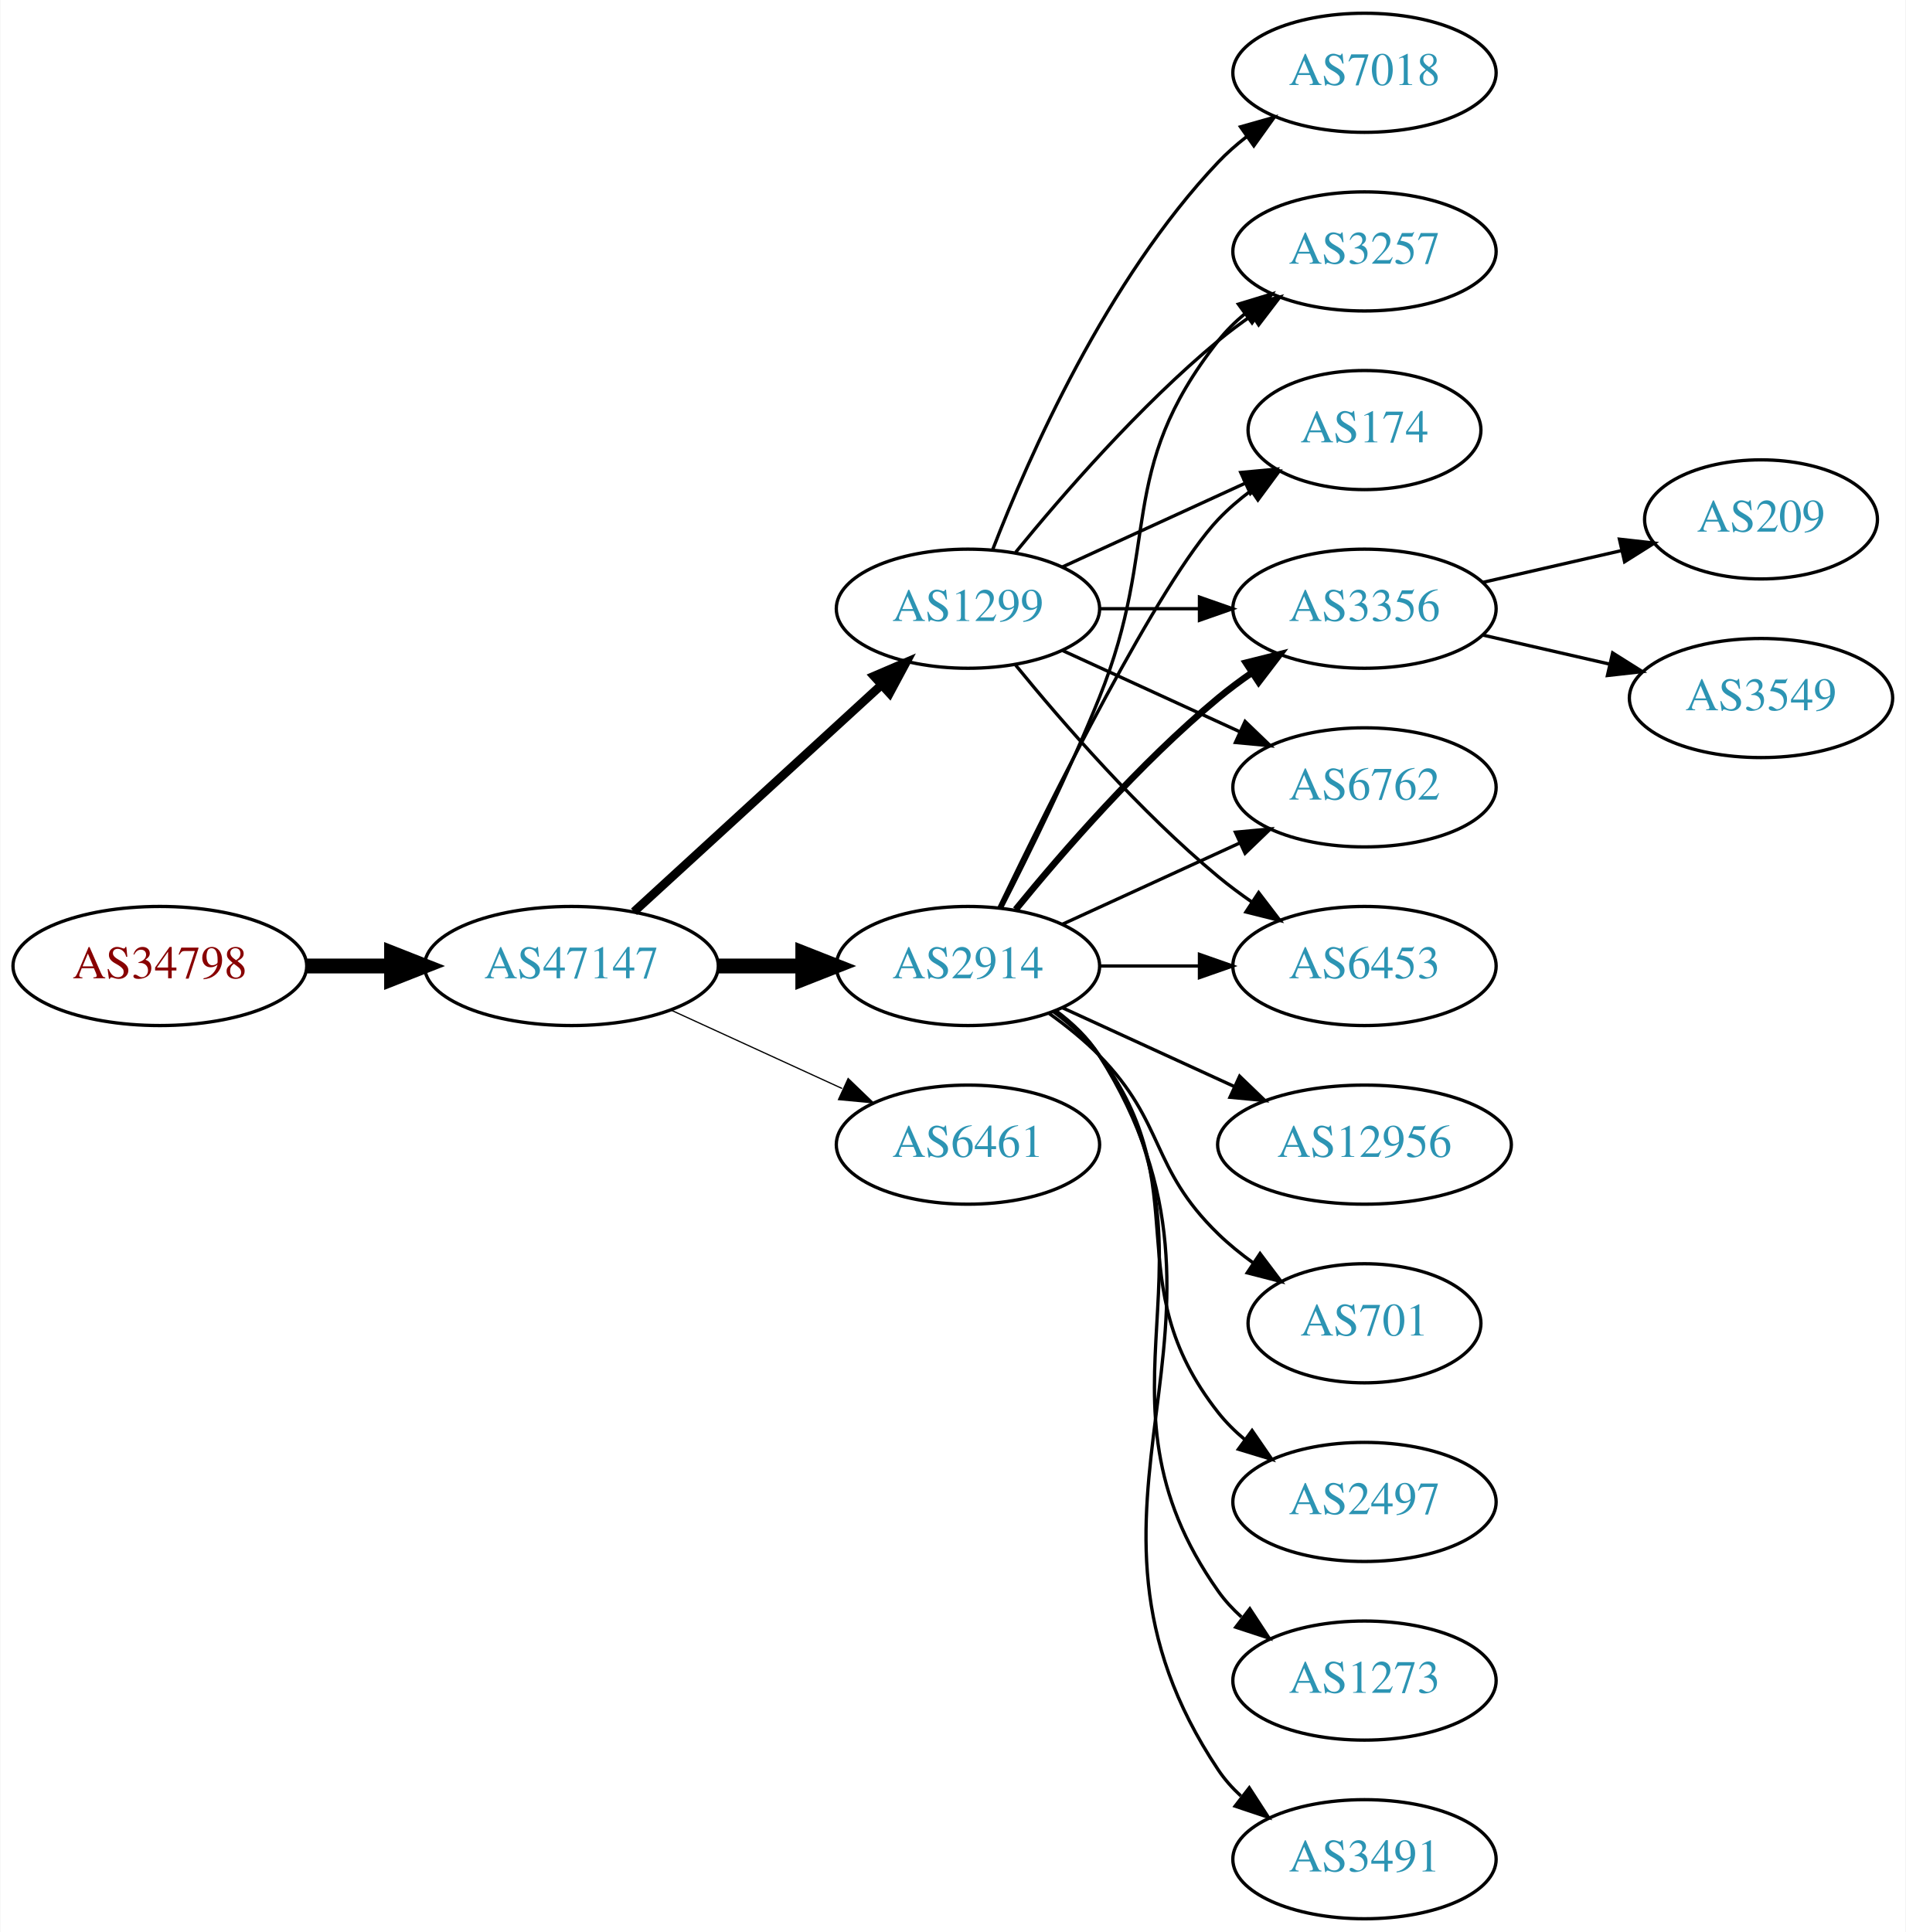
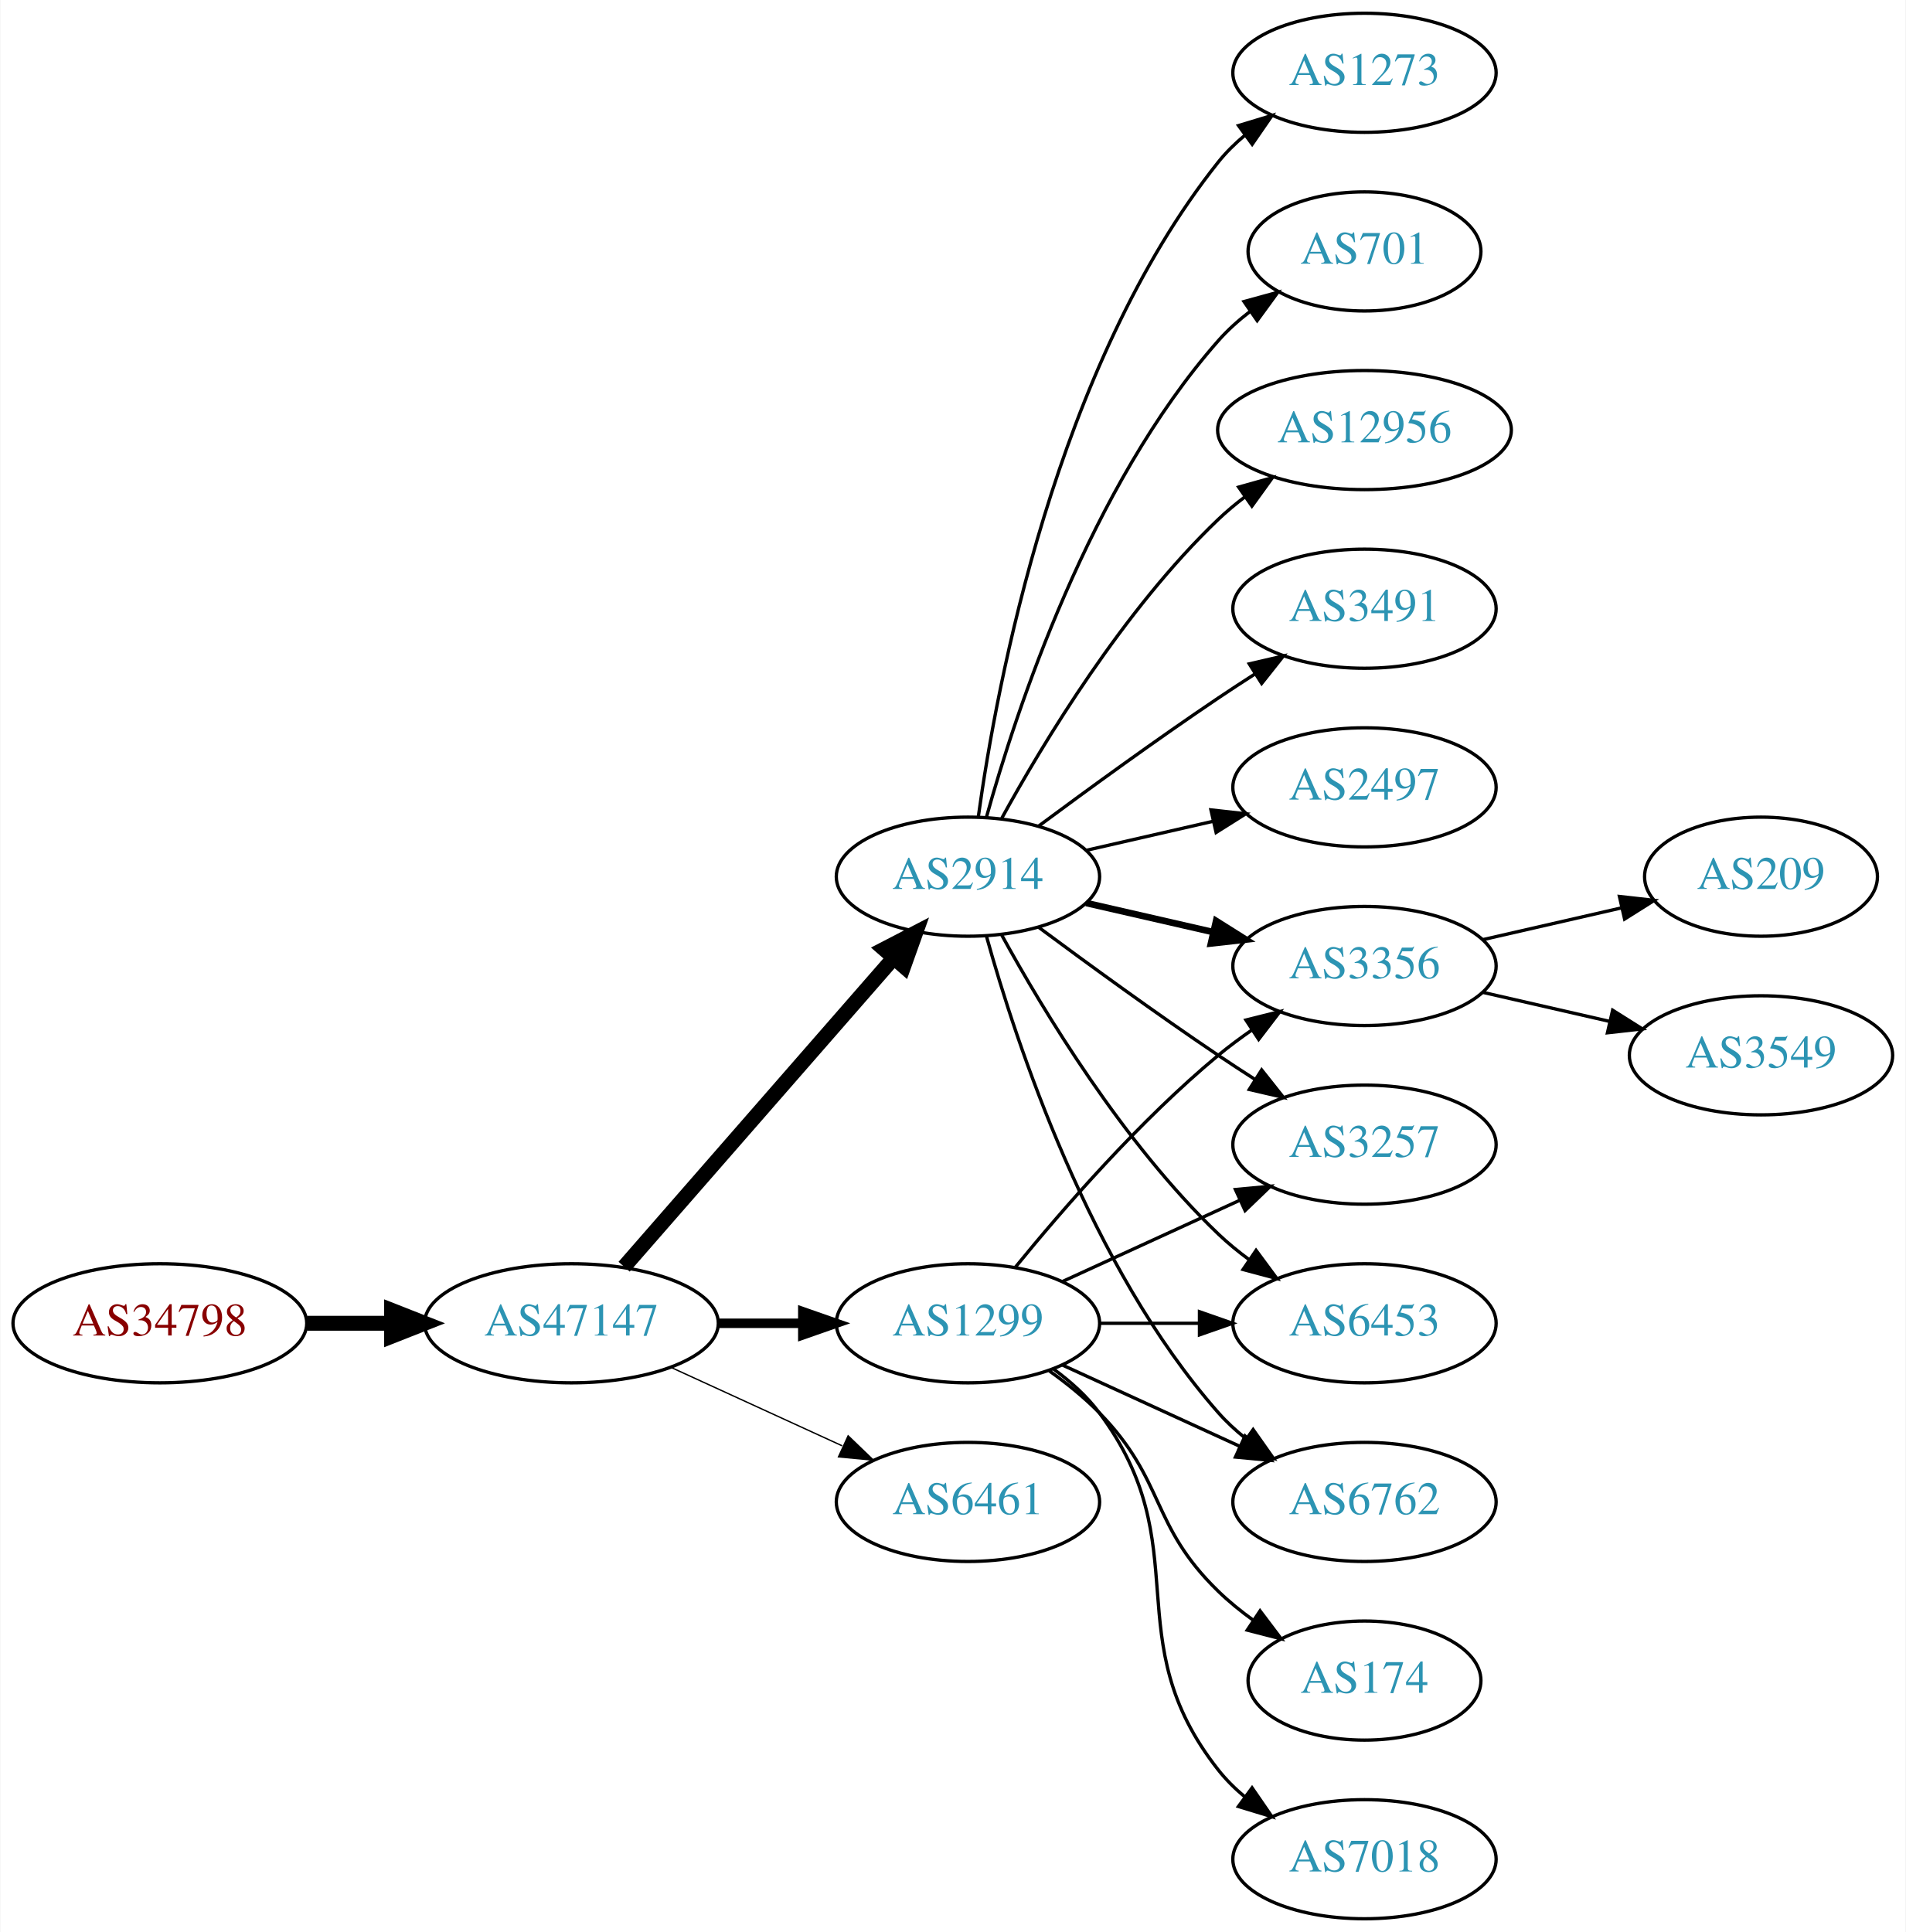
<svg xmlns="http://www.w3.org/2000/svg" xmlns:xlink="http://www.w3.org/1999/xlink" width="576pt" height="584pt" viewBox="0.00 0.00 575.76 584.00">
  <g id="graph0" class="graph" transform="scale(1 1) rotate(0) translate(4 580)">
    <polygon fill="white" stroke="none" points="-4,4 -4,-580 571.762,-580 571.762,4 -4,4" />
    <g id="node1" class="node">
      <g id="a_node1">
        <a xlink:href="/asn/34798" xlink:title="AS34798 ~ willhaben [AT]">
-           <ellipse fill="#ffffff" stroke="black" cx="44.196" cy="-288" rx="44.393" ry="18" />
-           <text text-anchor="middle" x="44.196" y="-284.3" font-family="Times,serif" font-size="14.00" fill="#880000">AS34798</text>
+           <ellipse fill="#ffffff" stroke="black" cx="44.196" cy="-180" rx="44.393" ry="18" />
+           <text text-anchor="middle" x="44.196" y="-176.3" font-family="Times,serif" font-size="14.00" fill="#880000">AS34798</text>
        </a>
      </g>
    </g>
    <g id="node2" class="node">
      <g id="a_node2">
        <a xlink:href="/asn/47147" xlink:title="AS47147 ~ ANEXIA Internetdienstleistungs GmbH [AT]">
-           <ellipse fill="#ffffff" stroke="black" cx="168.588" cy="-288" rx="44.393" ry="18" />
-           <text text-anchor="middle" x="168.588" y="-284.3" font-family="Times,serif" font-size="14.00" fill="#2c94b3">AS47147</text>
+           <ellipse fill="#ffffff" stroke="black" cx="168.588" cy="-180" rx="44.393" ry="18" />
+           <text text-anchor="middle" x="168.588" y="-176.3" font-family="Times,serif" font-size="14.00" fill="#2c94b3">AS47147</text>
        </a>
      </g>
    </g>
    <g id="edge1" class="edge">
-       <path fill="none" stroke="black" stroke-width="4.5" d="M88.692,-288C96.898,-288 105.569,-288 114.041,-288" />
-       <polygon fill="black" stroke="black" stroke-width="4.5" points="114.233,-291.938 124.233,-288 114.233,-284.063 114.233,-291.938" />
+       <path fill="none" stroke="black" stroke-width="4.5" d="M88.692,-180C96.898,-180 105.569,-180 114.041,-180" />
+       <polygon fill="black" stroke="black" stroke-width="4.5" points="114.233,-183.938 124.233,-180 114.233,-176.063 114.233,-183.938" />
    </g>
    <g id="node3" class="node">
      <g id="a_node3">
        <a xlink:href="/asn/2914" xlink:title="AS2914 ~ NTT America, Inc. [US]">
-           <ellipse fill="#ffffff" stroke="black" cx="288.431" cy="-288" rx="39.794" ry="18" />
-           <text text-anchor="middle" x="288.431" y="-284.3" font-family="Times,serif" font-size="14.00" fill="#2c94b3">AS2914</text>
+           <ellipse fill="#ffffff" stroke="black" cx="288.431" cy="-315" rx="39.794" ry="18" />
+           <text text-anchor="middle" x="288.431" y="-311.3" font-family="Times,serif" font-size="14.00" fill="#2c94b3">AS2914</text>
        </a>
      </g>
    </g>
    <g id="edge2" class="edge">
-       <path fill="none" stroke="black" stroke-width="4.5" d="M212.799,-288C221.112,-288 229.875,-288 238.357,-288" />
-       <polygon fill="black" stroke="black" stroke-width="4.5" points="238.516,-291.938 248.516,-288 238.516,-284.063 238.516,-291.938" />
+       <path fill="none" stroke="black" stroke-width="4.5" d="M184.513,-197.098C205.056,-220.631 242.175,-263.155 265.771,-290.187" />
+       <polygon fill="black" stroke="black" stroke-width="4.5" points="263.085,-293.097 272.627,-298.041 269.017,-287.918 263.085,-293.097" />
    </g>
    <g id="node4" class="node">
      <g id="a_node4">
        <a xlink:href="/asn/1299" xlink:title="AS1299 ~ Telia Carrier [EU]">
-           <ellipse fill="#ffffff" stroke="black" cx="288.431" cy="-396" rx="39.794" ry="18" />
-           <text text-anchor="middle" x="288.431" y="-392.3" font-family="Times,serif" font-size="14.00" fill="#2c94b3">AS1299</text>
+           <ellipse fill="#ffffff" stroke="black" cx="288.431" cy="-180" rx="39.794" ry="18" />
+           <text text-anchor="middle" x="288.431" y="-176.3" font-family="Times,serif" font-size="14.00" fill="#2c94b3">AS1299</text>
        </a>
      </g>
    </g>
    <g id="edge3" class="edge">
-       <path fill="none" stroke="black" stroke-width="2.625" d="M187.486,-304.403C207.414,-322.667 239.772,-352.322 262.249,-372.921" />
-       <polygon fill="black" stroke="black" stroke-width="2.625" points="260.014,-375.62 269.751,-379.797 264.743,-370.46 260.014,-375.62" />
+       <path fill="none" stroke="black" stroke-width="2.864" d="M212.799,-180C221.112,-180 229.875,-180 238.357,-180" />
+       <polygon fill="black" stroke="black" stroke-width="2.864" points="238.516,-183.5 248.516,-180 238.516,-176.5 238.516,-183.5" />
    </g>
    <g id="node5" class="node">
      <g id="a_node5">
        <a xlink:href="/asn/6461" xlink:title="AS6461 ~ Zayo Bandwidth [US]">
-           <ellipse fill="#ffffff" stroke="black" cx="288.431" cy="-234" rx="39.794" ry="18" />
-           <text text-anchor="middle" x="288.431" y="-230.3" font-family="Times,serif" font-size="14.00" fill="#2c94b3">AS6461</text>
+           <ellipse fill="#ffffff" stroke="black" cx="288.431" cy="-126" rx="39.794" ry="18" />
+           <text text-anchor="middle" x="288.431" y="-122.3" font-family="Times,serif" font-size="14.00" fill="#2c94b3">AS6461</text>
        </a>
      </g>
    </g>
    <g id="edge4" class="edge">
-       <path fill="none" stroke="black" stroke-width="0.375" d="M198.718,-274.652C214.329,-267.498 233.727,-258.609 250.399,-250.97" />
-       <polygon fill="black" stroke="black" stroke-width="0.375" points="252.218,-253.986 259.851,-246.638 249.302,-247.622 252.218,-253.986" />
+       <path fill="none" stroke="black" stroke-width="0.409" d="M198.718,-166.652C214.329,-159.498 233.727,-150.609 250.399,-142.97" />
+       <polygon fill="black" stroke="black" stroke-width="0.409" points="252.218,-145.986 259.851,-138.638 249.302,-139.622 252.218,-145.986" />
    </g>
    <g id="node6" class="node">
      <g id="a_node6">
-         <a xlink:href="/asn/6453" xlink:title="AS6453 ~ TATA COMMUNICATIONS (AMERICA) INC [US]">
-           <ellipse fill="#ffffff" stroke="black" cx="408.273" cy="-288" rx="39.794" ry="18" />
-           <text text-anchor="middle" x="408.273" y="-284.3" font-family="Times,serif" font-size="14.00" fill="#2c94b3">AS6453</text>
-         </a>
-       </g>
-     </g>
-     <g id="edge14" class="edge">
-       <path fill="none" stroke="black" d="M328.343,-288C337.897,-288 348.246,-288 358.209,-288" />
-       <polygon fill="black" stroke="black" points="358.402,-291.5 368.402,-288 358.402,-284.5 358.402,-291.5" />
+         <a xlink:href="/asn/3491" xlink:title="AS3491 ~ PCCW Global, Inc. [US]">
+           <ellipse fill="#ffffff" stroke="black" cx="408.273" cy="-396" rx="39.794" ry="18" />
+           <text text-anchor="middle" x="408.273" y="-392.3" font-family="Times,serif" font-size="14.00" fill="#2c94b3">AS3491</text>
+         </a>
+       </g>
+     </g>
+     <g id="edge5" class="edge">
+       <path fill="none" stroke="black" d="M309.761,-330.277C324.623,-341.304 345.368,-356.407 364.077,-369 367.626,-371.389 371.377,-373.839 375.125,-376.242" />
+       <polygon fill="black" stroke="black" points="373.451,-379.325 383.774,-381.712 377.193,-373.409 373.451,-379.325" />
    </g>
    <g id="node7" class="node">
      <g id="a_node7">
-         <a xlink:href="/asn/3257" xlink:title="AS3257 ~ GTT [DE]">
-           <ellipse fill="#ffffff" stroke="black" cx="408.273" cy="-504" rx="39.794" ry="18" />
-           <text text-anchor="middle" x="408.273" y="-500.3" font-family="Times,serif" font-size="14.00" fill="#2c94b3">AS3257</text>
-         </a>
-       </g>
-     </g>
-     <g id="edge11" class="edge">
-       <path fill="none" stroke="black" d="M298.511,-305.417C306.78,-321.634 319.042,-346.603 328.077,-369 347.007,-415.922 332.779,-437.246 364.077,-477 366.402,-479.953 369.146,-482.67 372.105,-485.147" />
-       <polygon fill="black" stroke="black" points="370.165,-488.064 380.302,-491.145 374.298,-482.415 370.165,-488.064" />
+         <a xlink:href="/asn/2497" xlink:title="AS2497 ~ Internet Initiative Japan Inc. [JP]">
+           <ellipse fill="#ffffff" stroke="black" cx="408.273" cy="-342" rx="39.794" ry="18" />
+           <text text-anchor="middle" x="408.273" y="-338.3" font-family="Times,serif" font-size="14.00" fill="#2c94b3">AS2497</text>
+         </a>
+       </g>
+     </g>
+     <g id="edge6" class="edge">
+       <path fill="none" stroke="black" d="M324.15,-322.955C336.15,-325.704 349.771,-328.825 362.463,-331.733" />
+       <polygon fill="black" stroke="black" points="361.866,-335.187 372.395,-334.009 363.429,-328.364 361.866,-335.187" />
    </g>
    <g id="node8" class="node">
      <g id="a_node8">
-         <a xlink:href="/asn/174" xlink:title="AS174 ~ Cogent Communications [US]">
-           <ellipse fill="#ffffff" stroke="black" cx="408.273" cy="-450" rx="35.194" ry="18" />
-           <text text-anchor="middle" x="408.273" y="-446.3" font-family="Times,serif" font-size="14.00" fill="#2c94b3">AS174</text>
-         </a>
-       </g>
-     </g>
-     <g id="edge18" class="edge">
-       <path fill="none" stroke="black" d="M297.778,-305.595C313.245,-337.732 346.39,-404.34 364.077,-423 367.02,-426.105 370.394,-429.001 373.929,-431.655" />
-       <polygon fill="black" stroke="black" points="372.115,-434.654 382.348,-437.397 376.059,-428.871 372.115,-434.654" />
+         <a xlink:href="/asn/6762" xlink:title="AS6762 ~ TELECOM ITALIA SPARKLE S.p.A. [IT]">
+           <ellipse fill="#ffffff" stroke="black" cx="408.273" cy="-126" rx="39.794" ry="18" />
+           <text text-anchor="middle" x="408.273" y="-122.3" font-family="Times,serif" font-size="14.00" fill="#2c94b3">AS6762</text>
+         </a>
+       </g>
+     </g>
+     <g id="edge7" class="edge">
+       <path fill="none" stroke="black" d="M294.004,-297.054C302.909,-265.005 325.194,-197.158 364.077,-153 366.561,-150.179 369.411,-147.551 372.437,-145.129" />
+       <polygon fill="black" stroke="black" points="374.622,-147.869 380.726,-139.209 370.554,-142.172 374.622,-147.869" />
    </g>
    <g id="node9" class="node">
      <g id="a_node9">
        <a xlink:href="/asn/3356" xlink:title="AS3356 ~ Level 3 Parent, LLC [US]">
-           <ellipse fill="#ffffff" stroke="black" cx="408.273" cy="-396" rx="39.794" ry="18" />
-           <text text-anchor="middle" x="408.273" y="-392.3" font-family="Times,serif" font-size="14.00" fill="#2c94b3">AS3356</text>
-         </a>
-       </g>
-     </g>
-     <g id="edge16" class="edge">
-       <path fill="none" stroke="black" stroke-width="2" d="M302.85,-305.065C316.964,-322.375 340.379,-349.345 364.077,-369 367.294,-371.668 370.794,-374.27 374.365,-376.741" />
-       <polygon fill="black" stroke="black" stroke-width="2" points="372.442,-379.666 382.721,-382.236 376.288,-373.817 372.442,-379.666" />
+           <ellipse fill="#ffffff" stroke="black" cx="408.273" cy="-288" rx="39.794" ry="18" />
+           <text text-anchor="middle" x="408.273" y="-284.3" font-family="Times,serif" font-size="14.00" fill="#2c94b3">AS3356</text>
+         </a>
+       </g>
+     </g>
+     <g id="edge8" class="edge">
+       <path fill="none" stroke="black" stroke-width="2" d="M324.15,-307.045C336.15,-304.296 349.771,-301.175 362.463,-298.267" />
+       <polygon fill="black" stroke="black" stroke-width="2" points="363.429,-301.636 372.395,-295.991 361.866,-294.813 363.429,-301.636" />
+     </g>
+     <g id="node10" class="node">
+       <g id="a_node10">
+         <a xlink:href="/asn/3257" xlink:title="AS3257 ~ GTT [DE]">
+           <ellipse fill="#ffffff" stroke="black" cx="408.273" cy="-234" rx="39.794" ry="18" />
+           <text text-anchor="middle" x="408.273" y="-230.3" font-family="Times,serif" font-size="14.00" fill="#2c94b3">AS3257</text>
+         </a>
+       </g>
+     </g>
+     <g id="edge9" class="edge">
+       <path fill="none" stroke="black" d="M309.761,-299.723C324.623,-288.696 345.368,-273.593 364.077,-261 367.626,-258.611 371.377,-256.161 375.125,-253.758" />
+       <polygon fill="black" stroke="black" points="377.193,-256.591 383.774,-248.288 373.451,-250.675 377.193,-256.591" />
    </g>
    <g id="node11" class="node">
      <g id="a_node11">
-         <a xlink:href="/asn/6762" xlink:title="AS6762 ~ TELECOM ITALIA SPARKLE S.p.A. [IT]">
-           <ellipse fill="#ffffff" stroke="black" cx="408.273" cy="-342" rx="39.794" ry="18" />
-           <text text-anchor="middle" x="408.273" y="-338.3" font-family="Times,serif" font-size="14.00" fill="#2c94b3">AS6762</text>
-         </a>
-       </g>
-     </g>
-     <g id="edge12" class="edge">
-       <path fill="none" stroke="black" d="M317.06,-300.661C333.017,-307.973 353.287,-317.261 370.57,-325.181" />
-       <polygon fill="black" stroke="black" points="369.269,-328.435 379.818,-329.419 372.185,-322.071 369.269,-328.435" />
+         <a xlink:href="/asn/1273" xlink:title="AS1273 ~ RIPE Network Coordination Centre [NL]">
+           <ellipse fill="#ffffff" stroke="black" cx="408.273" cy="-558" rx="39.794" ry="18" />
+           <text text-anchor="middle" x="408.273" y="-554.3" font-family="Times,serif" font-size="14.00" fill="#2c94b3">AS1273</text>
+         </a>
+       </g>
+     </g>
+     <g id="edge10" class="edge">
+       <path fill="none" stroke="black" d="M291.57,-333.17C297.07,-372.974 314.896,-469.233 364.077,-531 366.419,-533.94 369.173,-536.649 372.139,-539.121" />
+       <polygon fill="black" stroke="black" points="370.204,-542.042 380.345,-545.11 374.331,-536.388 370.204,-542.042" />
    </g>
    <g id="node12" class="node">
      <g id="a_node12">
-         <a xlink:href="/asn/1273" xlink:title="AS1273 ~ Vodafone Group PLC [EU]">
-           <ellipse fill="#ffffff" stroke="black" cx="408.273" cy="-72" rx="39.794" ry="18" />
-           <text text-anchor="middle" x="408.273" y="-68.3" font-family="Times,serif" font-size="14.00" fill="#2c94b3">AS1273</text>
-         </a>
-       </g>
-     </g>
-     <g id="edge13" class="edge">
-       <path fill="none" stroke="black" d="M314.75,-274.393C319.806,-270.649 324.617,-266.169 328.077,-261 369.102,-199.706 321.498,-159.225 364.077,-99 366.068,-96.184 368.455,-93.599 371.071,-91.24" />
-       <polygon fill="black" stroke="black" points="373.624,-93.694 379.44,-84.838 369.371,-88.135 373.624,-93.694" />
+         <a xlink:href="/asn/701" xlink:title="AS701 ~ UUNET [US]">
+           <ellipse fill="#ffffff" stroke="black" cx="408.273" cy="-504" rx="35.194" ry="18" />
+           <text text-anchor="middle" x="408.273" y="-500.3" font-family="Times,serif" font-size="14.00" fill="#2c94b3">AS701</text>
+         </a>
+       </g>
+     </g>
+     <g id="edge11" class="edge">
+       <path fill="none" stroke="black" d="M294.004,-332.946C302.909,-364.995 325.194,-432.842 364.077,-477 366.905,-480.211 370.206,-483.172 373.701,-485.864" />
+       <polygon fill="black" stroke="black" points="371.858,-488.845 382.076,-491.645 375.835,-483.084 371.858,-488.845" />
    </g>
    <g id="node13" class="node">
      <g id="a_node13">
-         <a xlink:href="/asn/3491" xlink:title="AS3491 ~ PCCW Global, Inc. [US]">
-           <ellipse fill="#ffffff" stroke="black" cx="408.273" cy="-18" rx="39.794" ry="18" />
-           <text text-anchor="middle" x="408.273" y="-14.3" font-family="Times,serif" font-size="14.00" fill="#2c94b3">AS3491</text>
-         </a>
-       </g>
-     </g>
-     <g id="edge15" class="edge">
-       <path fill="none" stroke="black" d="M314.957,-274.528C320.002,-270.777 324.757,-266.26 328.077,-261 380.027,-178.7 310.039,-125.944 364.077,-45 365.992,-42.131 368.326,-39.51 370.907,-37.128" />
-       <polygon fill="black" stroke="black" points="373.458,-39.579 379.219,-30.687 369.171,-34.046 373.458,-39.579" />
+         <a xlink:href="/asn/12956" xlink:title="AS12956 ~ TELXIUS [ES]">
+           <ellipse fill="#ffffff" stroke="black" cx="408.273" cy="-450" rx="44.393" ry="18" />
+           <text text-anchor="middle" x="408.273" y="-446.3" font-family="Times,serif" font-size="14.00" fill="#2c94b3">AS12956</text>
+         </a>
+       </g>
+     </g>
+     <g id="edge12" class="edge">
+       <path fill="none" stroke="black" d="M298.672,-332.713C311.218,-355.561 335.394,-395.611 364.077,-423 366.584,-425.393 369.335,-427.687 372.197,-429.855" />
+       <polygon fill="black" stroke="black" points="370.244,-432.759 380.448,-435.61 374.249,-427.018 370.244,-432.759" />
    </g>
    <g id="node14" class="node">
      <g id="a_node14">
-         <a xlink:href="/asn/12956" xlink:title="AS12956 ~ TELXIUS [ES]">
-           <ellipse fill="#ffffff" stroke="black" cx="408.273" cy="-234" rx="44.393" ry="18" />
-           <text text-anchor="middle" x="408.273" y="-230.3" font-family="Times,serif" font-size="14.00" fill="#2c94b3">AS12956</text>
-         </a>
-       </g>
-     </g>
-     <g id="edge17" class="edge">
-       <path fill="none" stroke="black" d="M317.06,-275.339C332.557,-268.238 352.124,-259.272 369.071,-251.506" />
-       <polygon fill="black" stroke="black" points="370.54,-254.683 378.173,-247.335 367.624,-248.319 370.54,-254.683" />
+         <a xlink:href="/asn/6453" xlink:title="AS6453 ~ TATA COMMUNICATIONS (AMERICA) INC [US]">
+           <ellipse fill="#ffffff" stroke="black" cx="408.273" cy="-180" rx="39.794" ry="18" />
+           <text text-anchor="middle" x="408.273" y="-176.3" font-family="Times,serif" font-size="14.00" fill="#2c94b3">AS6453</text>
+         </a>
+       </g>
+     </g>
+     <g id="edge13" class="edge">
+       <path fill="none" stroke="black" d="M298.672,-297.287C311.218,-274.439 335.394,-234.389 364.077,-207 366.946,-204.261 370.134,-201.653 373.443,-199.215" />
+       <polygon fill="black" stroke="black" points="375.507,-202.044 381.803,-193.523 371.567,-196.258 375.507,-202.044" />
+     </g>
+     <g id="edge15" class="edge">
+       <path fill="none" stroke="black" d="M317.06,-167.339C333.017,-160.027 353.287,-150.739 370.57,-142.819" />
+       <polygon fill="black" stroke="black" points="372.185,-145.929 379.818,-138.581 369.269,-139.565 372.185,-145.929" />
+     </g>
+     <g id="edge16" class="edge">
+       <path fill="none" stroke="black" d="M302.85,-197.065C316.964,-214.375 340.379,-241.345 364.077,-261 367.294,-263.668 370.794,-266.27 374.365,-268.741" />
+       <polygon fill="black" stroke="black" points="372.442,-271.666 382.721,-274.236 376.288,-265.817 372.442,-271.666" />
+     </g>
+     <g id="edge18" class="edge">
+       <path fill="none" stroke="black" d="M317.06,-192.661C333.017,-199.973 353.287,-209.261 370.57,-217.181" />
+       <polygon fill="black" stroke="black" points="369.269,-220.435 379.818,-221.419 372.185,-214.071 369.269,-220.435" />
+     </g>
+     <g id="edge14" class="edge">
+       <path fill="none" stroke="black" d="M328.343,-180C337.897,-180 348.246,-180 358.209,-180" />
+       <polygon fill="black" stroke="black" points="358.402,-183.5 368.402,-180 358.402,-176.5 358.402,-183.5" />
    </g>
    <g id="node15" class="node">
      <g id="a_node15">
-         <a xlink:href="/asn/701" xlink:title="AS701 ~ UUNET [US]">
-           <ellipse fill="#ffffff" stroke="black" cx="408.273" cy="-180" rx="35.194" ry="18" />
-           <text text-anchor="middle" x="408.273" y="-176.3" font-family="Times,serif" font-size="14.00" fill="#2c94b3">AS701</text>
-         </a>
-       </g>
-     </g>
-     <g id="edge19" class="edge">
-       <path fill="none" stroke="black" d="M313.025,-273.611C318.281,-269.852 323.613,-265.563 328.077,-261 348.25,-240.383 343.384,-227.094 364.077,-207 367.305,-203.866 370.956,-200.911 374.734,-198.188" />
-       <polygon fill="black" stroke="black" points="376.713,-201.075 383.094,-192.617 372.832,-195.25 376.713,-201.075" />
+         <a xlink:href="/asn/7018" xlink:title="AS7018 ~ AT&amp;T Services, Inc. [US]">
+           <ellipse fill="#ffffff" stroke="black" cx="408.273" cy="-18" rx="39.794" ry="18" />
+           <text text-anchor="middle" x="408.273" y="-14.3" font-family="Times,serif" font-size="14.00" fill="#2c94b3">AS7018</text>
+         </a>
+       </g>
+     </g>
+     <g id="edge17" class="edge">
+       <path fill="none" stroke="black" d="M314.362,-166.118C319.438,-162.389 324.356,-157.984 328.077,-153 358.349,-112.458 332.779,-84.754 364.077,-45 366.402,-42.047 369.146,-39.33 372.105,-36.853" />
+       <polygon fill="black" stroke="black" points="374.298,-39.585 380.302,-30.855 370.165,-33.936 374.298,-39.585" />
    </g>
    <g id="node16" class="node">
      <g id="a_node16">
-         <a xlink:href="/asn/2497" xlink:title="AS2497 ~ Internet Initiative Japan Inc. [JP]">
-           <ellipse fill="#ffffff" stroke="black" cx="408.273" cy="-126" rx="39.794" ry="18" />
-           <text text-anchor="middle" x="408.273" y="-122.3" font-family="Times,serif" font-size="14.00" fill="#2c94b3">AS2497</text>
-         </a>
-       </g>
-     </g>
-     <g id="edge20" class="edge">
-       <path fill="none" stroke="black" d="M314.362,-274.118C319.438,-270.389 324.356,-265.984 328.077,-261 358.349,-220.458 332.779,-192.754 364.077,-153 366.402,-150.047 369.146,-147.33 372.105,-144.853" />
-       <polygon fill="black" stroke="black" points="374.298,-147.585 380.302,-138.855 370.165,-141.936 374.298,-147.585" />
-     </g>
-     <g id="edge5" class="edge">
-       <path fill="none" stroke="black" d="M302.85,-378.935C316.964,-361.625 340.379,-334.655 364.077,-315 367.294,-312.332 370.794,-309.73 374.365,-307.259" />
-       <polygon fill="black" stroke="black" points="376.288,-310.183 382.721,-301.764 372.442,-304.334 376.288,-310.183" />
-     </g>
-     <g id="edge6" class="edge">
-       <path fill="none" stroke="black" d="M302.85,-413.065C316.964,-430.375 340.379,-457.345 364.077,-477 367.294,-479.668 370.794,-482.27 374.365,-484.741" />
-       <polygon fill="black" stroke="black" points="372.442,-487.666 382.721,-490.236 376.288,-481.817 372.442,-487.666" />
-     </g>
-     <g id="edge7" class="edge">
-       <path fill="none" stroke="black" d="M317.06,-408.661C333.476,-416.183 354.457,-425.798 372.054,-433.861" />
-       <polygon fill="black" stroke="black" points="370.883,-437.174 381.432,-438.158 373.799,-430.811 370.883,-437.174" />
-     </g>
-     <g id="edge8" class="edge">
-       <path fill="none" stroke="black" d="M328.343,-396C337.897,-396 348.246,-396 358.209,-396" />
-       <polygon fill="black" stroke="black" points="358.402,-399.5 368.402,-396 358.402,-392.5 358.402,-399.5" />
-     </g>
-     <g id="node10" class="node">
-       <g id="a_node10">
-         <a xlink:href="/asn/7018" xlink:title="AS7018 ~ AT&amp;T Services, Inc. [US]">
-           <ellipse fill="#ffffff" stroke="black" cx="408.273" cy="-558" rx="39.794" ry="18" />
-           <text text-anchor="middle" x="408.273" y="-554.3" font-family="Times,serif" font-size="14.00" fill="#2c94b3">AS7018</text>
-         </a>
-       </g>
-     </g>
-     <g id="edge9" class="edge">
-       <path fill="none" stroke="black" d="M295.954,-413.994C306.704,-441.728 330.362,-495.429 364.077,-531 366.663,-533.728 369.581,-536.294 372.649,-538.677" />
-       <polygon fill="black" stroke="black" points="370.803,-541.658 380.997,-544.543 374.827,-535.93 370.803,-541.658" />
-     </g>
-     <g id="edge10" class="edge">
-       <path fill="none" stroke="black" d="M317.06,-383.339C333.017,-376.027 353.287,-366.739 370.57,-358.819" />
-       <polygon fill="black" stroke="black" points="372.185,-361.929 379.818,-354.581 369.269,-355.565 372.185,-361.929" />
+         <a xlink:href="/asn/174" xlink:title="AS174 ~ Cogent Communications [US]">
+           <ellipse fill="#ffffff" stroke="black" cx="408.273" cy="-72" rx="35.194" ry="18" />
+           <text text-anchor="middle" x="408.273" y="-68.3" font-family="Times,serif" font-size="14.00" fill="#2c94b3">AS174</text>
+         </a>
+       </g>
+     </g>
+     <g id="edge19" class="edge">
+       <path fill="none" stroke="black" d="M313.025,-165.611C318.281,-161.852 323.613,-157.563 328.077,-153 348.25,-132.383 343.384,-119.094 364.077,-99 367.305,-95.866 370.956,-92.911 374.734,-90.188" />
+       <polygon fill="black" stroke="black" points="376.713,-93.075 383.094,-84.617 372.832,-87.25 376.713,-93.075" />
    </g>
    <g id="node17" class="node">
      <g id="a_node17">
        <a xlink:href="/asn/209" xlink:title="AS209 ~ CenturyLink Communications, LLC [US]">
-           <ellipse fill="#ffffff" stroke="black" cx="528.116" cy="-423" rx="35.194" ry="18" />
-           <text text-anchor="middle" x="528.116" y="-419.3" font-family="Times,serif" font-size="14.00" fill="#2c94b3">AS209</text>
-         </a>
-       </g>
-     </g>
-     <g id="edge21" class="edge">
-       <path fill="none" stroke="black" d="M443.993,-403.955C457.085,-406.955 472.107,-410.396 485.748,-413.522" />
-       <polygon fill="black" stroke="black" points="485.326,-417.016 495.855,-415.838 486.89,-410.193 485.326,-417.016" />
+           <ellipse fill="#ffffff" stroke="black" cx="528.116" cy="-315" rx="35.194" ry="18" />
+           <text text-anchor="middle" x="528.116" y="-311.3" font-family="Times,serif" font-size="14.00" fill="#2c94b3">AS209</text>
+         </a>
+       </g>
+     </g>
+     <g id="edge20" class="edge">
+       <path fill="none" stroke="black" d="M443.993,-295.955C457.085,-298.955 472.107,-302.396 485.748,-305.522" />
+       <polygon fill="black" stroke="black" points="485.326,-309.016 495.855,-307.838 486.89,-302.193 485.326,-309.016" />
    </g>
    <g id="node18" class="node">
      <g id="a_node18">
        <a xlink:href="/asn/3549" xlink:title="AS3549 ~ Level 3 Parent, LLC [US]">
-           <ellipse fill="#ffffff" stroke="black" cx="528.116" cy="-369" rx="39.794" ry="18" />
-           <text text-anchor="middle" x="528.116" y="-365.3" font-family="Times,serif" font-size="14.00" fill="#2c94b3">AS3549</text>
-         </a>
-       </g>
-     </g>
-     <g id="edge22" class="edge">
-       <path fill="none" stroke="black" d="M443.993,-388.045C455.993,-385.296 469.613,-382.175 482.306,-379.267" />
-       <polygon fill="black" stroke="black" points="483.272,-382.636 492.238,-376.991 481.708,-375.813 483.272,-382.636" />
+           <ellipse fill="#ffffff" stroke="black" cx="528.116" cy="-261" rx="39.794" ry="18" />
+           <text text-anchor="middle" x="528.116" y="-257.3" font-family="Times,serif" font-size="14.00" fill="#2c94b3">AS3549</text>
+         </a>
+       </g>
+     </g>
+     <g id="edge21" class="edge">
+       <path fill="none" stroke="black" d="M443.993,-280.045C455.993,-277.296 469.613,-274.175 482.306,-271.267" />
+       <polygon fill="black" stroke="black" points="483.272,-274.636 492.238,-268.991 481.708,-267.813 483.272,-274.636" />
    </g>
  </g>
</svg>
